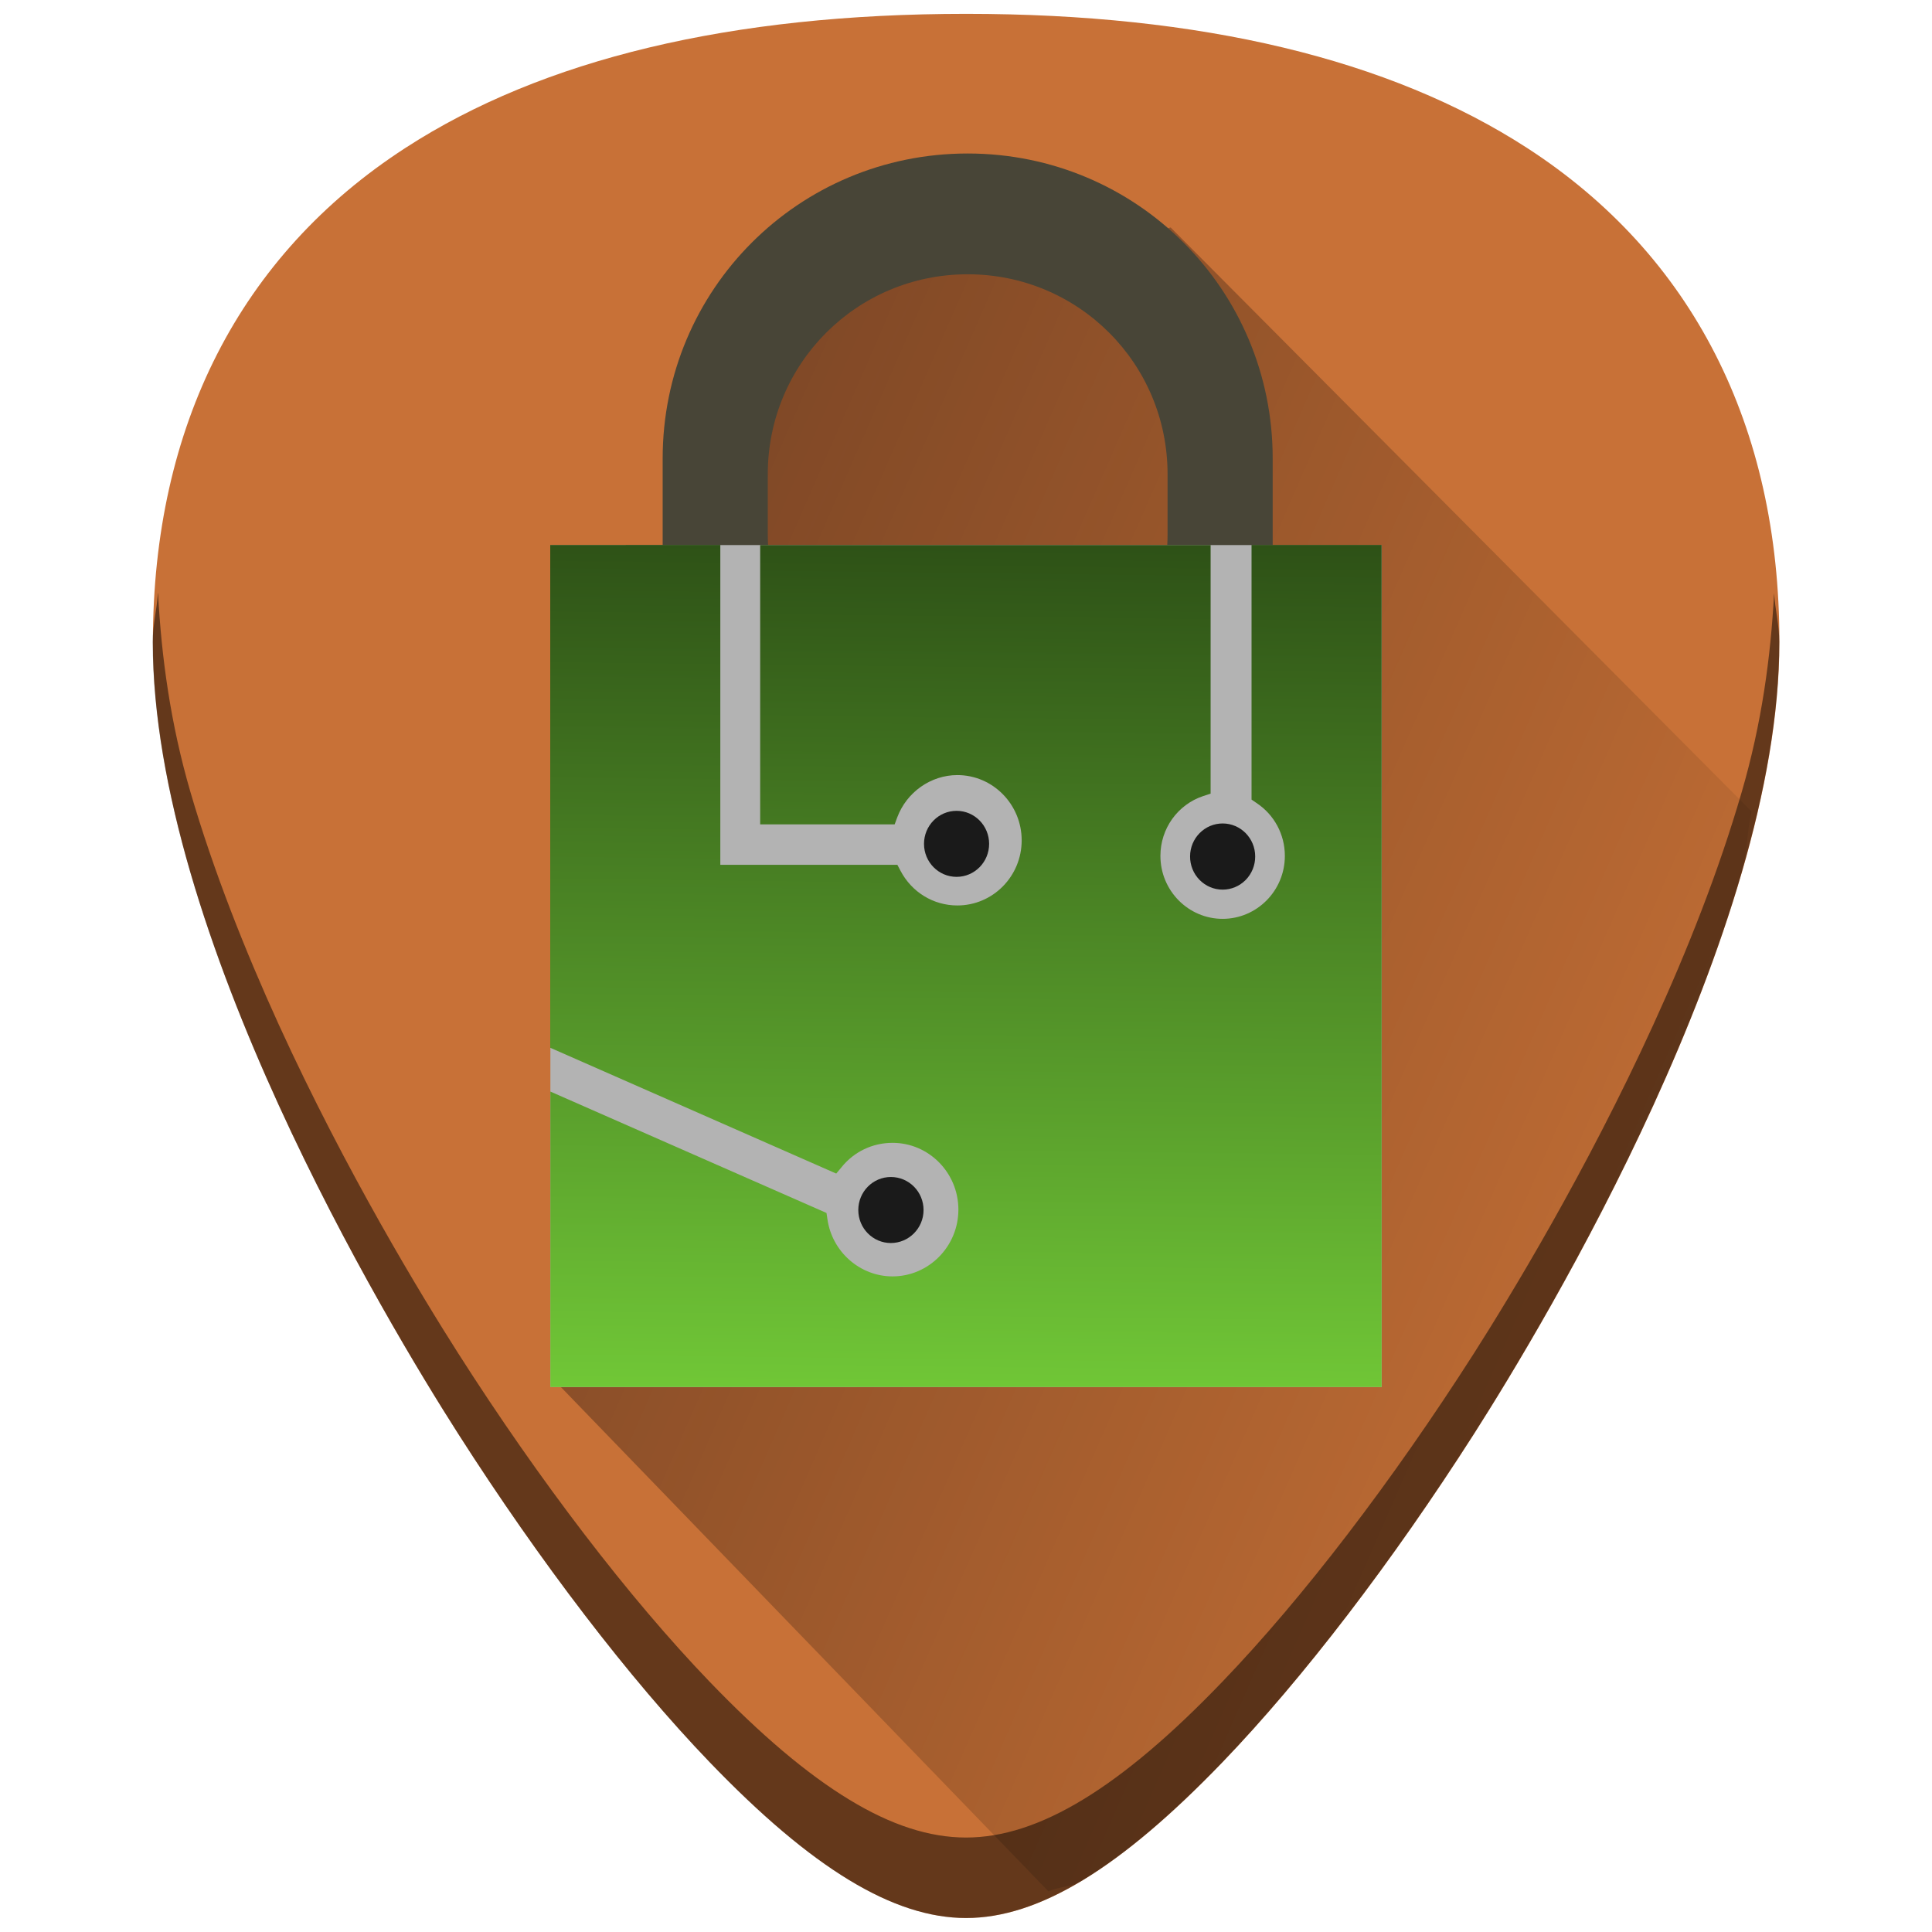
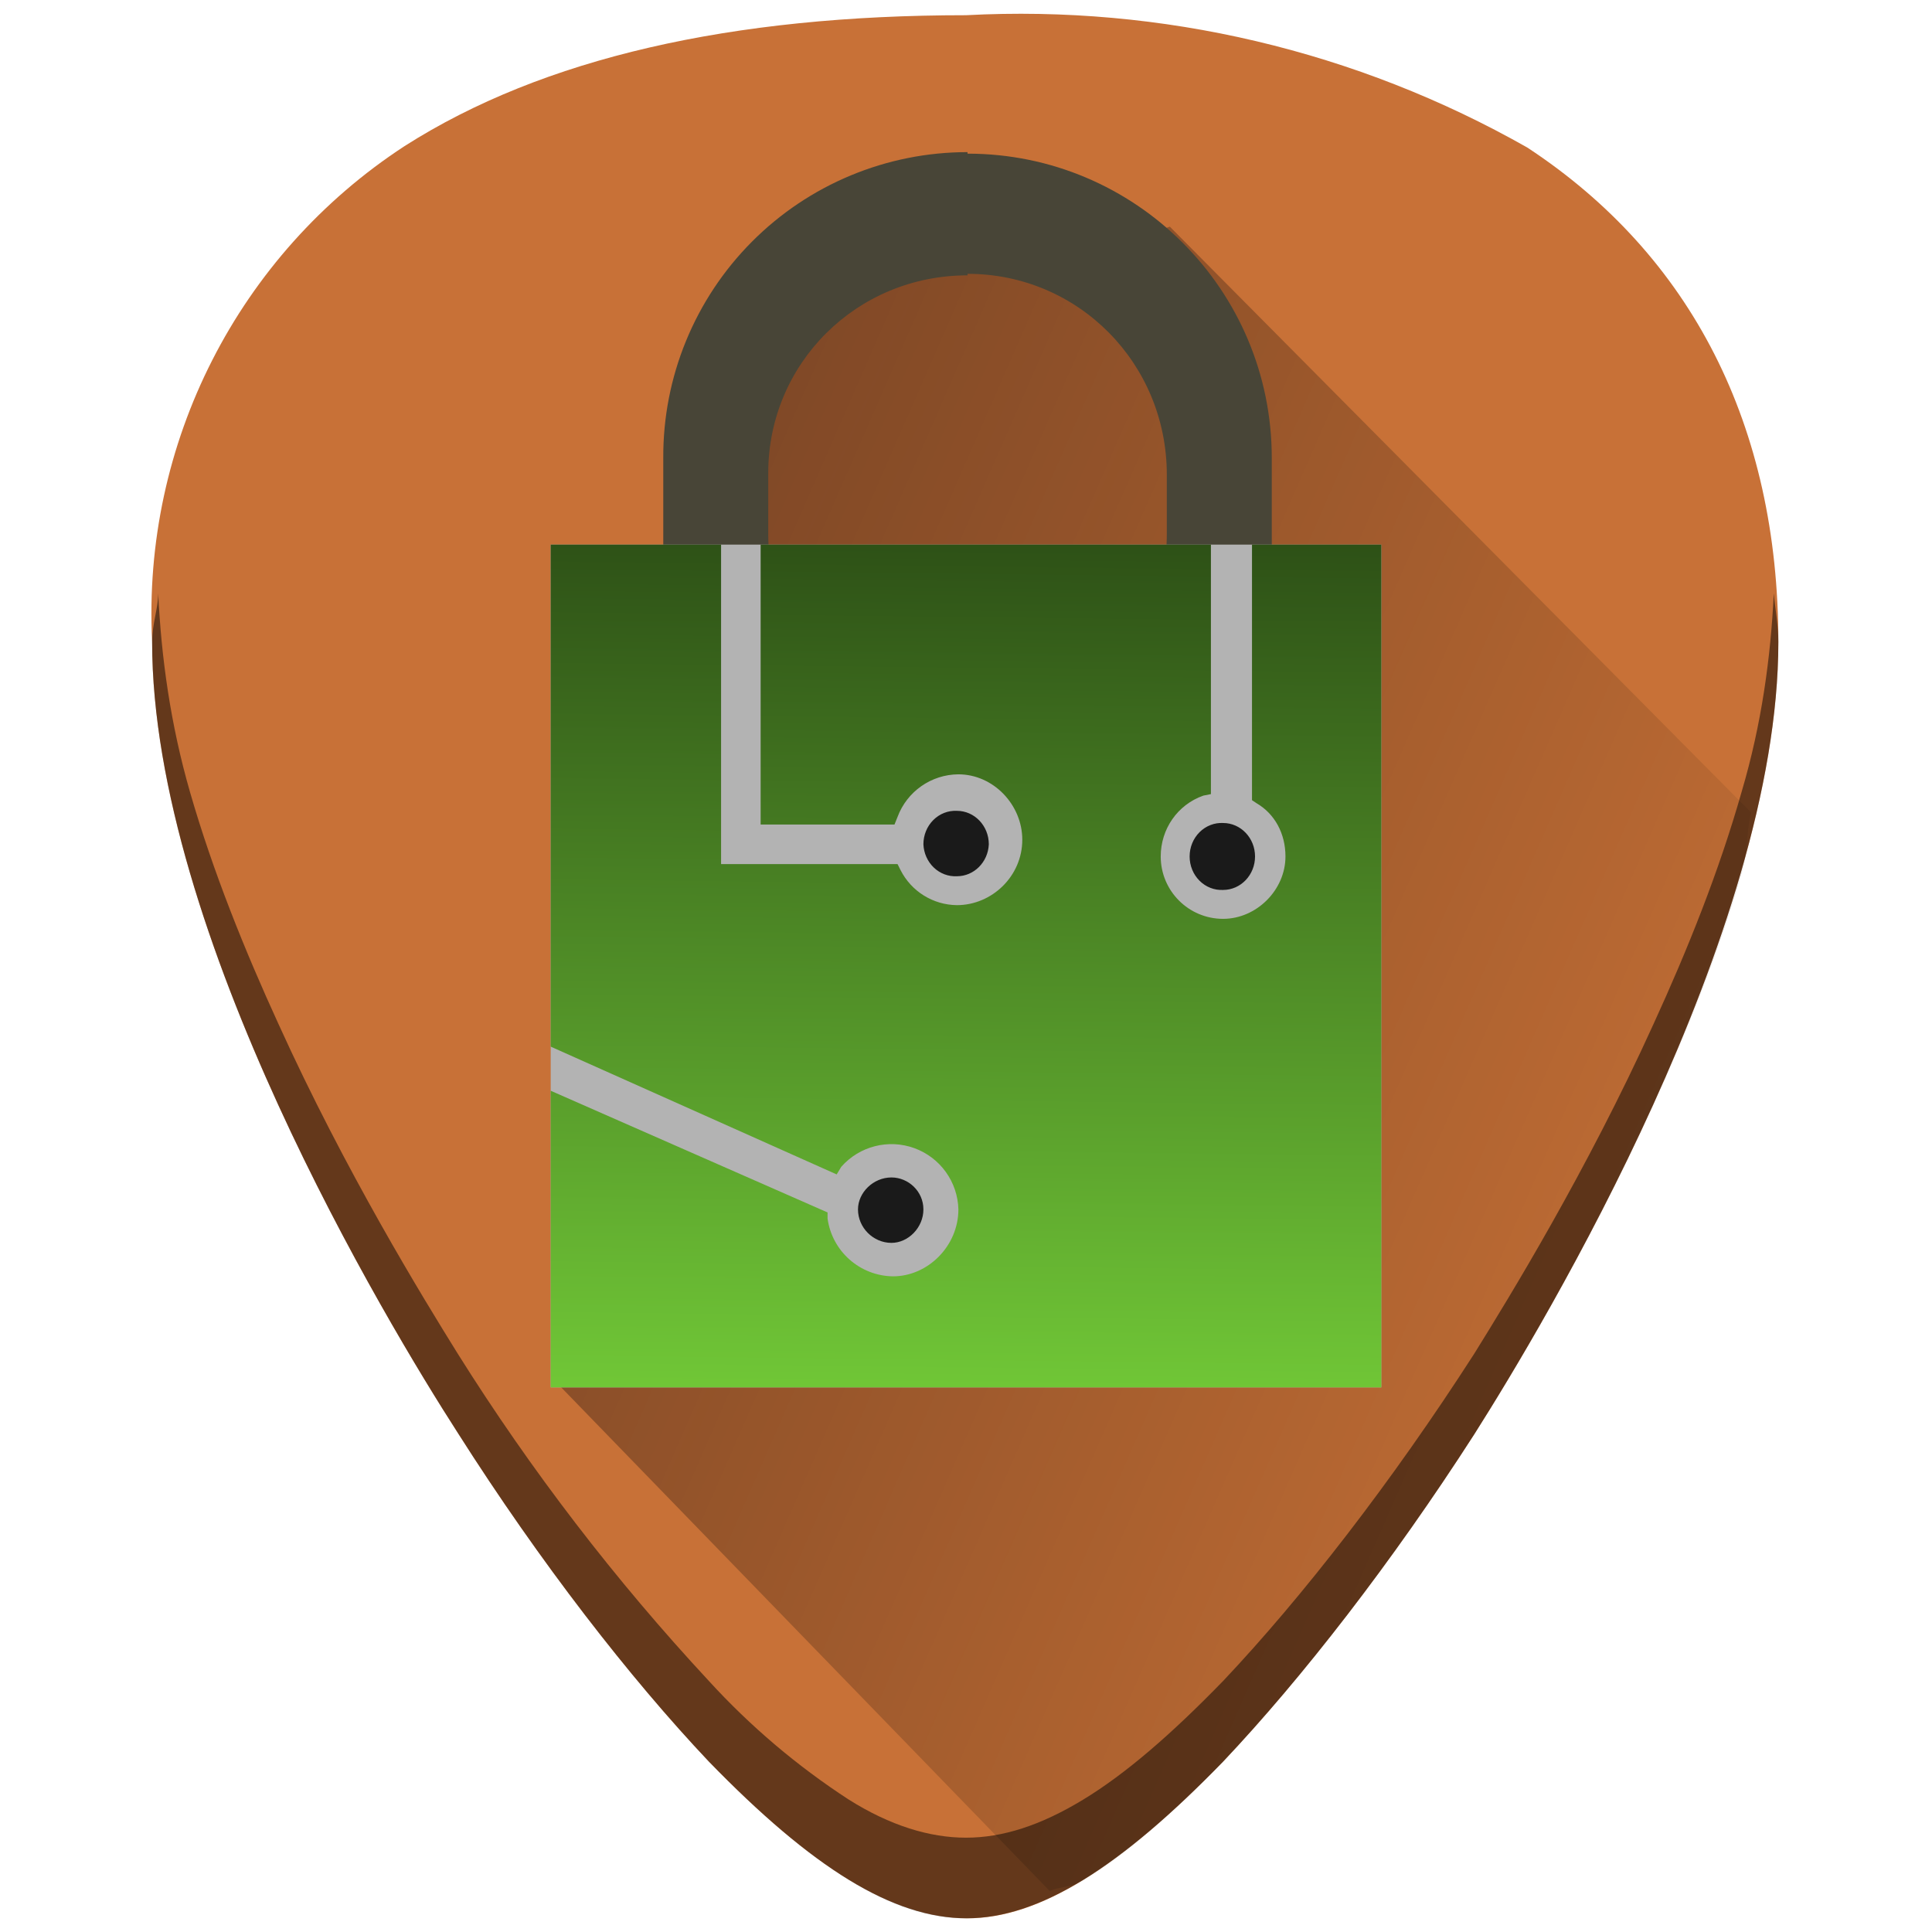
- <svg xmlns="http://www.w3.org/2000/svg" xmlns:xlink="http://www.w3.org/1999/xlink" width="48" height="48" viewBox="0 0 12.7 12.7" version="1.1" id="svg829">
-   <defs id="defs823">
-     <linearGradient id="linearGradient883">
-       <stop style="stop-color:#00000a;stop-opacity:1" offset="0" id="stop879" />
-       <stop style="stop-color:#000000;stop-opacity:0" offset="1" id="stop881" />
+ <svg xmlns="http://www.w3.org/2000/svg" xmlns:xlink="http://www.w3.org/1999/xlink" width="48" height="48" viewBox="0 0 12.7 12.7">
+   <defs>
+     <linearGradient id="c">
+       <stop offset="0" stop-color="#00000a" />
+       <stop offset="1" stop-opacity="0" />
    </linearGradient>
-     <linearGradient id="linearGradient850">
-       <stop style="stop-color:#2d5016;stop-opacity:1" offset="0" id="stop846" />
-       <stop style="stop-color:#71c837;stop-opacity:1" offset="1" id="stop848" />
+     <linearGradient id="b">
+       <stop offset="0" stop-color="#2d5016" />
+       <stop offset="1" stop-color="#71c837" />
    </linearGradient>
-     <clipPath clipPathUnits="userSpaceOnUse" id="clipPath927">
-       <g id="use929">
-         <path style="fill:#2ca089;stroke-width:0.041" d="m -5.744,283.475 -10.956,10.956 0.303,0.303 0.773,-0.772 0.773,0.772 -0.773,0.773 1.159,1.159 0.773,-0.772 0.773,0.772 -0.773,0.773 0.386,0.386 10.956,-10.955 z m -0.608,1.214 0.773,0.773 -0.773,0.773 -0.772,-0.773 z m -1.545,1.546 0.773,0.772 -0.773,0.773 -0.773,-0.773 z m 3.477,0.386 0.773,0.773 -0.773,0.773 -0.772,-0.773 z m -5.023,1.159 0.773,0.773 -0.773,0.773 -0.773,-0.773 z m 3.478,0.387 0.773,0.772 -0.773,0.773 -0.773,-0.773 z m -5.023,1.159 0.772,0.773 -0.772,0.772 -0.773,-0.772 z m 3.477,0.386 0.773,0.773 -0.773,0.773 -0.773,-0.773 z m -5.023,1.159 0.773,0.773 -0.773,0.773 -0.773,-0.773 z m 3.478,0.387 0.772,0.773 -0.772,0.772 -0.773,-0.772 z m -5.023,1.159 0.773,0.773 -0.773,0.773 -0.772,-0.773 z m 3.478,0.386 0.773,0.773 -0.773,0.773 -0.773,-0.773 z m -1.546,1.546 0.773,0.773 -0.773,0.773 -0.772,-0.773 z" id="path970" />
-         <path style="fill:#1a1a1a;fill-opacity:1;stroke-width:0.139" d="m -9.549,285.309 a 5.407,5.407 0 0 1 5.407,5.407 5.407,5.407 0 0 1 -5.407,5.407 5.407,5.407 0 0 1 -5.407,-5.407 5.407,5.407 0 0 1 5.407,-5.407 z" id="path972" />
-       </g>
-     </clipPath>
-     <clipPath clipPathUnits="userSpaceOnUse" id="clipPath944">
-       <g id="use946" transform="translate(0,-3.9583333e-6)">
-         <g clip-path="url(#clipPath927)" id="g959">
-           <g id="g957">
-             <path style="fill:#2ca089;stroke-width:0.041" d="m -5.744,283.475 -10.956,10.956 0.303,0.303 0.773,-0.772 0.773,0.772 -0.773,0.773 1.159,1.159 0.773,-0.772 0.773,0.772 -0.773,0.773 0.386,0.386 10.956,-10.955 z m -0.608,1.214 0.773,0.773 -0.773,0.773 -0.772,-0.773 z m -1.545,1.546 0.773,0.772 -0.773,0.773 -0.773,-0.773 z m 3.477,0.386 0.773,0.773 -0.773,0.773 -0.772,-0.773 z m -5.023,1.159 0.773,0.773 -0.773,0.773 -0.773,-0.773 z m 3.478,0.387 0.773,0.772 -0.773,0.773 -0.773,-0.773 z m -5.023,1.159 0.772,0.773 -0.772,0.772 -0.773,-0.772 z m 3.477,0.386 0.773,0.773 -0.773,0.773 -0.773,-0.773 z m -5.023,1.159 0.773,0.773 -0.773,0.773 -0.773,-0.773 z m 3.478,0.387 0.772,0.773 -0.772,0.772 -0.773,-0.772 z m -5.023,1.159 0.773,0.773 -0.773,0.773 -0.772,-0.773 z m 3.478,0.386 0.773,0.773 -0.773,0.773 -0.773,-0.773 z m -1.546,1.546 0.773,0.773 -0.773,0.773 -0.772,-0.773 z" id="path953" />
-             <path style="fill:#1a1a1a;fill-opacity:1;stroke-width:0.139" d="m -9.549,285.309 a 5.407,5.407 0 0 1 5.407,5.407 5.407,5.407 0 0 1 -5.407,5.407 5.407,5.407 0 0 1 -5.407,-5.407 5.407,5.407 0 0 1 5.407,-5.407 z" id="path955" />
-           </g>
-         </g>
-       </g>
-     </clipPath>
-     <clipPath clipPathUnits="userSpaceOnUse" id="clipPath978">
-       <path style="fill:#1a1a1a;fill-opacity:1;stroke-width:0.139" d="m -9.549,285.309 a 5.407,5.407 0 0 1 5.407,5.407 5.407,5.407 0 0 1 -5.407,5.407 5.407,5.407 0 0 1 -5.407,-5.407 5.407,5.407 0 0 1 5.407,-5.407 z" id="path980" />
-     </clipPath>
-     <linearGradient xlink:href="#linearGradient850" id="linearGradient852" x1="23.653" y1="10.17" x2="23.332" y2="37.83" gradientUnits="userSpaceOnUse" gradientTransform="matrix(0.2056158,0,0,0.2056158,1.415221,285.7152)" />
-     <linearGradient xlink:href="#linearGradient883" id="linearGradient885" x1="7.45" y1="291.872" x2="10.753" y2="293.844" gradientUnits="userSpaceOnUse" gradientTransform="matrix(3.779528,0,0,3.779528,20,-1074.52)" />
-     <linearGradient xlink:href="#linearGradient883" id="linearGradient1031" gradientUnits="userSpaceOnUse" x1="2.565" y1="287.064" x2="12.575" y2="291.447" />
+     <clipPath id="a" />
+     <linearGradient xlink:href="#b" id="e" x1="23.65" y1="10.17" x2="23.33" y2="37.83" gradientUnits="userSpaceOnUse" gradientTransform="matrix(.20562 0 0 .20562 1.42 285.72)" />
+     <linearGradient xlink:href="#c" id="d" gradientUnits="userSpaceOnUse" x1="2.56" y1="287.06" x2="12.58" y2="291.45" />
  </defs>
-   <g id="layer1" transform="translate(0,-284.3)">
-     <g id="g1042">
-       <path id="path851" d="m 6.351,284.391 c -1.543,0 -2.784,0.296 -3.687,0.882 -1.085,0.703 -1.659,1.826 -1.659,3.247 0,1.912 1.536,4.468 2.007,5.205 0.538,0.842 1.125,1.609 1.653,2.158 0.673,0.7 1.209,1.025 1.686,1.025 0.478,0 1.013,-0.326 1.686,-1.025 0.528,-0.549 1.115,-1.316 1.653,-2.158 0.471,-0.738 2.007,-3.293 2.007,-5.205 2.4e-5,-1.421 -0.573,-2.544 -1.658,-3.247 -0.903,-0.585 -2.144,-0.882 -3.687,-0.882 z" style="fill:#c87137;stroke-width:0.024" />
-       <path id="path1003" d="m 6.892,296.733 c 0.078,-0.035 0.146,-0.024 0.228,-0.074 0.278,-0.169 0.58,-0.425 0.916,-0.775 0.528,-0.549 1.115,-1.316 1.653,-2.158 0.235,-0.369 0.737,-1.192 1.18,-2.162 0.221,-0.485 0.428,-1.007 0.579,-1.527 0.04,-0.138 0.034,-0.266 0.066,-0.403 l -3.819,-3.839 -0.398,0.125 -1.345,-0.1 -0.996,0.498 -0.199,1.395 -1.096,5.678 z" style="fill:url(#linearGradient1031);fill-opacity:1;stroke:none;stroke-width:0.265px;stroke-linecap:butt;stroke-linejoin:miter;stroke-opacity:1;opacity:0.45" />
-       <path id="rect979" d="m 6.361,285.309 c -1.111,0 -2.005,0.894 -2.005,2.005 v 0.597 c 0,1.111 0.894,2.005 2.005,2.005 1.111,0 2.005,-0.894 2.005,-2.005 v -0.597 c 0,-1.111 -0.894,-2.005 -2.005,-2.005 z m 0,0.794 c 0.728,0 1.314,0.586 1.314,1.314 v 0.392 c 0,0.728 -0.586,1.314 -1.314,1.314 -0.728,0 -1.314,-0.586 -1.314,-1.314 v -0.392 c 0,-0.728 0.586,-1.314 1.314,-1.314 z" style="opacity:1;fill:#484537;fill-opacity:1;stroke:none;stroke-width:0.265;stroke-miterlimit:4;stroke-dasharray:none;stroke-opacity:0" />
-       <rect y="287.883" x="3.618" height="5.535" width="5.465" id="rect921" style="opacity:1;fill:#b3b3b3;fill-opacity:1;stroke:none;stroke-width:0.242;stroke-miterlimit:4;stroke-dasharray:none;stroke-opacity:0" />
-       <path id="path840" d="m 4.735,287.882 -1.118,4.1e-4 v 3.305 l 1.88,0.827 0.035,-0.042 c 0.082,-0.102 0.204,-0.16 0.335,-0.16 0.239,0 0.433,0.197 0.433,0.439 0,0.242 -0.195,0.439 -0.433,0.439 -0.214,0 -0.398,-0.162 -0.428,-0.377 l -0.006,-0.04 -1.815,-0.798 v 1.942 H 9.082 V 287.882 H 8.227 v 1.674 l 0.032,0.022 c 0.117,0.077 0.187,0.207 0.187,0.348 0,0.229 -0.184,0.414 -0.409,0.414 -0.225,0 -0.409,-0.185 -0.409,-0.414 0,-0.179 0.113,-0.337 0.281,-0.393 l 0.049,-0.016 v -1.634 H 4.997 v 1.836 H 5.881 l 0.017,-0.046 c 0.062,-0.166 0.221,-0.278 0.395,-0.278 0.234,0 0.423,0.193 0.423,0.429 0,0.236 -0.189,0.428 -0.423,0.428 -0.157,0 -0.3,-0.087 -0.374,-0.229 l -0.02,-0.038 h -1.164 z" style="fill:url(#linearGradient852);fill-opacity:1;stroke-width:0.108" />
-       <path id="path838" d="m 6.288,289.63 a 0.214,0.217 0 0 0 -0.214,0.217 0.214,0.217 0 0 0 0.214,0.217 0.214,0.217 0 0 0 0.214,-0.217 0.214,0.217 0 0 0 -0.214,-0.217 z" style="fill:#1a1a1a;fill-opacity:1;stroke-width:0.108" />
-       <path id="path836" d="m 8.037,289.713 a 0.214,0.217 0 0 0 -0.214,0.217 0.214,0.217 0 0 0 0.214,0.218 0.214,0.217 0 0 0 0.214,-0.218 0.214,0.217 0 0 0 -0.214,-0.217 z" style="fill:#1a1a1a;fill-opacity:1;stroke-width:0.108" />
-       <path id="path862" d="m 5.856,292.037 c -0.118,0 -0.214,0.097 -0.214,0.217 5e-7,0.12 0.096,0.217 0.214,0.217 0.118,0 0.215,-0.097 0.215,-0.217 0,-0.12 -0.096,-0.217 -0.215,-0.217 z" style="fill:#1a1a1a;fill-opacity:1;stroke-width:0.108" />
-       <path id="path879" d="m 1.038,288.199 c -0.007,0.109 -0.034,0.208 -0.034,0.321 0,1.912 1.537,4.468 2.008,5.205 0.538,0.842 1.124,1.609 1.652,2.158 0.673,0.7 1.209,1.025 1.686,1.025 0.478,0 1.013,-0.326 1.686,-1.025 0.528,-0.549 1.115,-1.316 1.653,-2.158 0.471,-0.738 2.007,-3.293 2.007,-5.205 2e-6,-0.113 -0.027,-0.212 -0.034,-0.321 -0.022,0.421 -0.082,0.859 -0.213,1.308 -0.151,0.52 -0.358,1.042 -0.58,1.527 -0.443,0.97 -0.945,1.793 -1.18,2.162 -0.538,0.842 -1.125,1.609 -1.653,2.158 -0.336,0.35 -0.638,0.606 -0.916,0.775 -0.278,0.169 -0.531,0.25 -0.77,0.25 -0.239,0 -0.492,-0.081 -0.769,-0.25 -0.278,-0.169 -0.58,-0.425 -0.917,-0.775 -0.528,-0.549 -1.115,-1.316 -1.652,-2.158 -0.235,-0.369 -0.737,-1.192 -1.18,-2.162 -0.221,-0.485 -0.428,-1.007 -0.58,-1.527 -0.131,-0.449 -0.191,-0.887 -0.213,-1.308 z" style="opacity:0.5;fill:#000000;stroke-width:0.024" />
-     </g>
-   </g>
+   <path d="M6.35.1C4.81.1 3.57.38 2.66.96A3.67 3.67 0 0 0 1 4.22c0 1.91 1.54 4.47 2.01 5.2.54.85 1.13 1.61 1.65 2.16.68.7 1.21 1.03 1.7 1.03.47 0 1-.33 1.68-1.03.52-.55 1.11-1.31 1.65-2.15.47-.74 2-3.3 2-5.21 0-1.42-.57-2.54-1.65-3.25A6.75 6.75 0 0 0 6.35.1z" fill="#c87137" />
+   <path d="M6.9 296.73c.07-.03.14-.02.22-.07.28-.17.58-.43.92-.78.52-.55 1.11-1.31 1.65-2.15.23-.37.74-1.2 1.18-2.17.22-.48.43-1 .58-1.52.04-.14.03-.27.06-.4l-3.82-3.85-.4.13-1.34-.1-1 .5-.2 1.4-1.09 5.67z" fill="url(#d)" opacity=".45" transform="translate(0 -284.3)" />
+   <path d="M6.36 1a2 2 0 0 0-2 2.01v.6a2 2 0 1 0 4 0v-.6a2 2 0 0 0-2-2zm0 .8c.73 0 1.31.59 1.31 1.32v.39a1.31 1.31 0 1 1-2.62 0v-.4c0-.72.58-1.3 1.31-1.3z" fill="#484537" />
+   <path fill="#b3b3b3" d="M3.62 3.58h5.46v5.54H3.62z" />
+   <path d="M4.74 287.88H3.62v3.3l1.88.84.03-.05a.44.44 0 0 1 .77.28c0 .24-.2.44-.43.44a.44.44 0 0 1-.43-.38v-.04l-1.82-.8v1.95h5.46v-5.54h-.85v1.68l.03.02c.12.07.19.2.19.35 0 .22-.19.41-.41.41a.41.41 0 0 1-.41-.41c0-.18.11-.34.28-.4l.05-.01v-1.64H5v1.84h.88l.02-.05a.43.43 0 0 1 .4-.28c.23 0 .42.2.42.43 0 .24-.2.43-.43.43a.42.42 0 0 1-.37-.23l-.02-.04H4.74z" fill="url(#e)" transform="translate(0 -284.3)" />
+   <path d="M6.29 5.33a.21.22 0 0 0-.22.22.21.22 0 0 0 .22.21.21.22 0 0 0 .21-.21.21.22 0 0 0-.21-.22zM8.04 5.41a.21.22 0 0 0-.22.22.21.22 0 0 0 .22.22.21.22 0 0 0 .21-.22.21.22 0 0 0-.21-.22zM5.86 7.74c-.12 0-.22.1-.22.21 0 .12.1.22.22.22.11 0 .21-.1.21-.22s-.1-.21-.21-.21z" fill="#1a1a1a" />
+   <path d="M1.04 3.9c0 .1-.04.2-.04.32 0 1.91 1.54 4.47 2.01 5.2.54.85 1.13 1.61 1.65 2.16.68.7 1.21 1.03 1.69 1.03s1.01-.33 1.69-1.03c.52-.55 1.11-1.31 1.65-2.15.47-.74 2-3.3 2-5.21 0-.11-.02-.21-.03-.32-.02.42-.08.86-.21 1.3-.15.53-.36 1.05-.58 1.53-.44.97-.95 1.8-1.18 2.17-.54.84-1.13 1.6-1.65 2.15-.34.35-.64.61-.92.78-.28.17-.53.25-.77.25s-.5-.08-.77-.25a4.76 4.76 0 0 1-.92-.78A14.41 14.41 0 0 1 3.01 8.9c-.23-.37-.74-1.2-1.18-2.17-.22-.48-.43-1-.58-1.52-.13-.45-.19-.89-.21-1.31z" opacity=".5" />
</svg>
